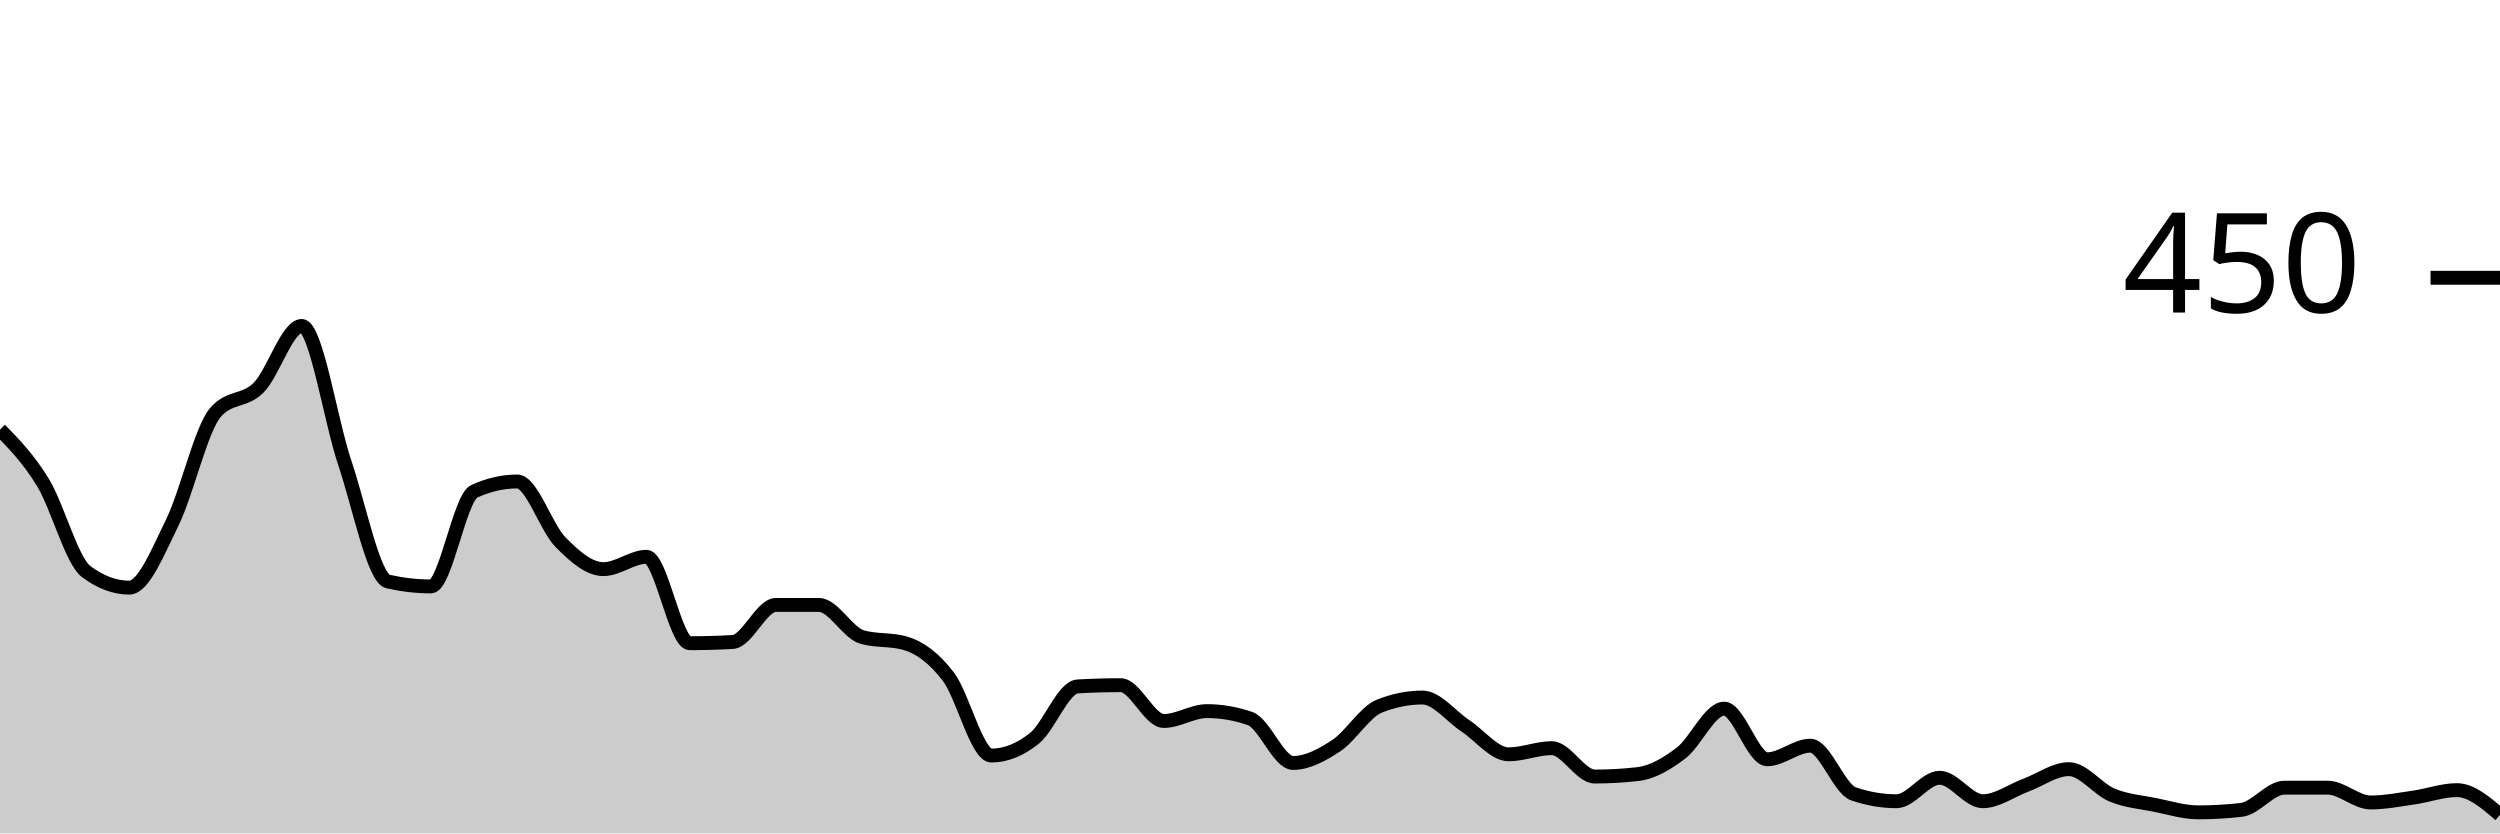
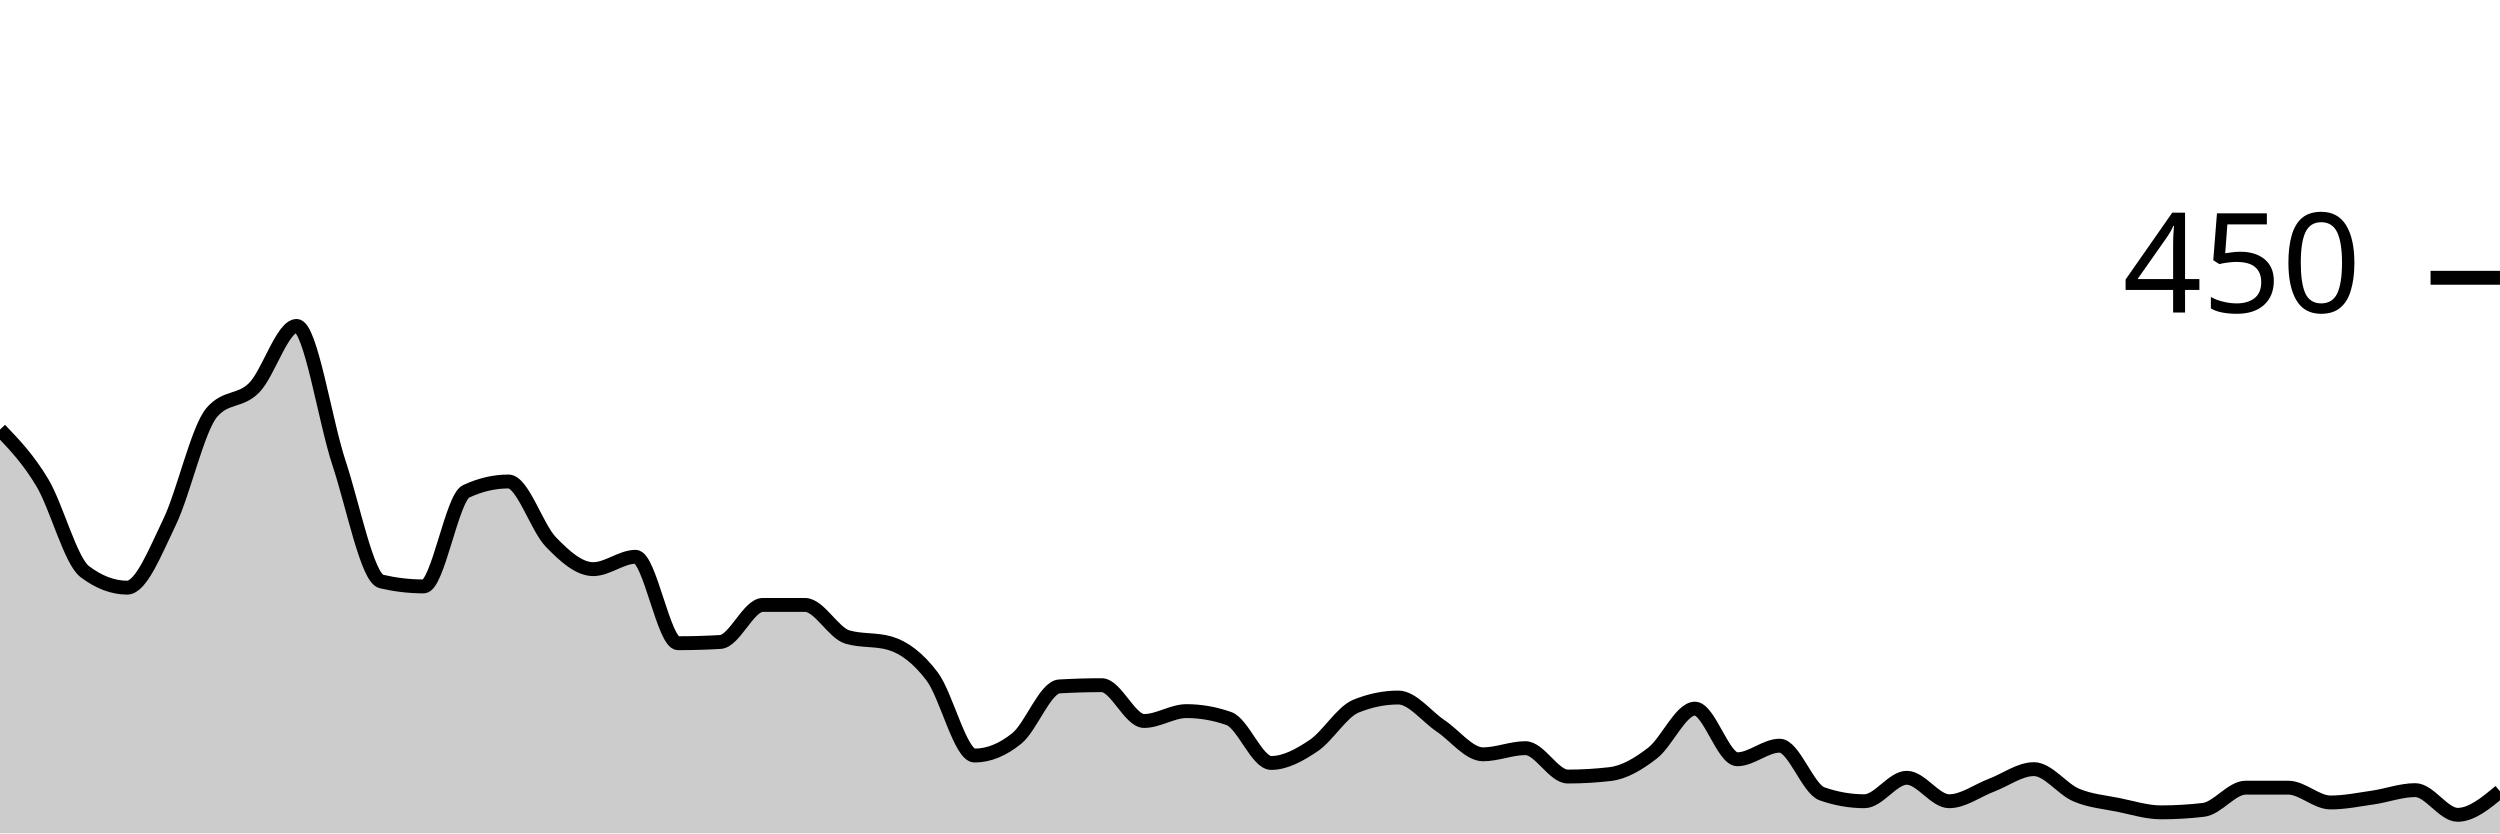
<svg xmlns="http://www.w3.org/2000/svg" viewBox="0 0 180 60">
  <g transform="translate(0,20)">
-     <path class="area" fill="rgba(0, 0, 0, 0.2)" d="M0,10.933C1.034,11.993,2.069,13.052,3.103,14.756C4.138,16.459,5.172,20.385,6.207,21.156C7.241,21.926,8.276,22.311,9.31,22.311C10.345,22.311,11.379,19.704,12.414,17.6C13.448,15.496,14.483,10.874,15.517,9.689C16.552,8.504,17.586,8.948,18.621,7.911C19.655,6.874,20.69,3.467,21.724,3.467C22.759,3.467,23.793,10.267,24.828,13.333C25.862,16.4,26.897,21.63,27.931,21.867C28.966,22.104,30,22.222,31.034,22.222C32.069,22.222,33.103,15.852,34.138,15.378C35.172,14.904,36.207,14.667,37.241,14.667C38.276,14.667,39.31,17.97,40.345,19.022C41.379,20.074,42.414,20.978,43.448,20.978C44.483,20.978,45.517,20.089,46.552,20.089C47.586,20.089,48.621,26.311,49.655,26.311C50.69,26.311,51.724,26.281,52.759,26.222C53.793,26.163,54.828,23.556,55.862,23.556C56.897,23.556,57.931,23.556,58.966,23.556C60,23.556,61.034,25.57,62.069,25.867C63.103,26.163,64.138,26.015,65.172,26.311C66.207,26.607,67.241,27.363,68.276,28.711C69.31,30.059,70.345,34.4,71.379,34.4C72.414,34.4,73.448,33.985,74.483,33.156C75.517,32.326,76.552,29.481,77.586,29.422C78.621,29.363,79.655,29.333,80.69,29.333C81.724,29.333,82.759,31.911,83.793,31.911C84.828,31.911,85.862,31.2,86.897,31.2C87.931,31.2,88.966,31.378,90,31.733C91.034,32.089,92.069,34.933,93.103,34.933C94.138,34.933,95.172,34.37,96.207,33.689C97.241,33.007,98.276,31.259,99.31,30.844C100.345,30.43,101.379,30.222,102.414,30.222C103.448,30.222,104.483,31.585,105.517,32.267C106.552,32.948,107.586,34.311,108.621,34.311C109.655,34.311,110.69,33.867,111.724,33.867C112.759,33.867,113.793,35.911,114.828,35.911C115.862,35.911,116.897,35.852,117.931,35.733C118.966,35.615,120,35.007,121.034,34.222C122.069,33.437,123.103,31.022,124.138,31.022C125.172,31.022,126.207,34.667,127.241,34.667C128.276,34.667,129.31,33.689,130.345,33.689C131.379,33.689,132.414,36.8,133.448,37.156C134.483,37.511,135.517,37.689,136.552,37.689C137.586,37.689,138.621,36,139.655,36C140.69,36,141.724,37.689,142.759,37.689C143.793,37.689,144.828,36.919,145.862,36.533C146.897,36.148,147.931,35.378,148.966,35.378C150,35.378,151.034,36.815,152.069,37.244C153.103,37.674,154.138,37.748,155.172,37.956C156.207,38.163,157.241,38.489,158.276,38.489C159.31,38.489,160.345,38.43,161.379,38.311C162.414,38.193,163.448,36.711,164.483,36.711C165.517,36.711,166.552,36.711,167.586,36.711C168.621,36.711,169.655,37.778,170.69,37.778C171.724,37.778,172.759,37.57,173.793,37.422C174.828,37.274,175.862,36.889,176.897,36.889C177.931,36.889,178.966,37.778,180,38.667L180,40C178.966,40,177.931,40,176.897,40C175.862,40,174.828,40,173.793,40C172.759,40,171.724,40,170.69,40C169.655,40,168.621,40,167.586,40C166.552,40,165.517,40,164.483,40C163.448,40,162.414,40,161.379,40C160.345,40,159.31,40,158.276,40C157.241,40,156.207,40,155.172,40C154.138,40,153.103,40,152.069,40C151.034,40,150,40,148.966,40C147.931,40,146.897,40,145.862,40C144.828,40,143.793,40,142.759,40C141.724,40,140.69,40,139.655,40C138.621,40,137.586,40,136.552,40C135.517,40,134.483,40,133.448,40C132.414,40,131.379,40,130.345,40C129.31,40,128.276,40,127.241,40C126.207,40,125.172,40,124.138,40C123.103,40,122.069,40,121.034,40C120,40,118.966,40,117.931,40C116.897,40,115.862,40,114.828,40C113.793,40,112.759,40,111.724,40C110.69,40,109.655,40,108.621,40C107.586,40,106.552,40,105.517,40C104.483,40,103.448,40,102.414,40C101.379,40,100.345,40,99.31,40C98.276,40,97.241,40,96.207,40C95.172,40,94.138,40,93.103,40C92.069,40,91.034,40,90,40C88.966,40,87.931,40,86.897,40C85.862,40,84.828,40,83.793,40C82.759,40,81.724,40,80.69,40C79.655,40,78.621,40,77.586,40C76.552,40,75.517,40,74.483,40C73.448,40,72.414,40,71.379,40C70.345,40,69.31,40,68.276,40C67.241,40,66.207,40,65.172,40C64.138,40,63.103,40,62.069,40C61.034,40,60,40,58.966,40C57.931,40,56.897,40,55.862,40C54.828,40,53.793,40,52.759,40C51.724,40,50.69,40,49.655,40C48.621,40,47.586,40,46.552,40C45.517,40,44.483,40,43.448,40C42.414,40,41.379,40,40.345,40C39.31,40,38.276,40,37.241,40C36.207,40,35.172,40,34.138,40C33.103,40,32.069,40,31.034,40C30,40,28.966,40,27.931,40C26.897,40,25.862,40,24.828,40C23.793,40,22.759,40,21.724,40C20.69,40,19.655,40,18.621,40C17.586,40,16.552,40,15.517,40C14.483,40,13.448,40,12.414,40C11.379,40,10.345,40,9.31,40C8.276,40,7.241,40,6.207,40C5.172,40,4.138,40,3.103,40C2.069,40,1.034,40,0,40Z" />
-     <path class="line" stroke="black" fill="none" d="M0,10.933C1.034,11.993,2.069,13.052,3.103,14.756C4.138,16.459,5.172,20.385,6.207,21.156C7.241,21.926,8.276,22.311,9.31,22.311C10.345,22.311,11.379,19.704,12.414,17.6C13.448,15.496,14.483,10.874,15.517,9.689C16.552,8.504,17.586,8.948,18.621,7.911C19.655,6.874,20.69,3.467,21.724,3.467C22.759,3.467,23.793,10.267,24.828,13.333C25.862,16.4,26.897,21.63,27.931,21.867C28.966,22.104,30,22.222,31.034,22.222C32.069,22.222,33.103,15.852,34.138,15.378C35.172,14.904,36.207,14.667,37.241,14.667C38.276,14.667,39.31,17.97,40.345,19.022C41.379,20.074,42.414,20.978,43.448,20.978C44.483,20.978,45.517,20.089,46.552,20.089C47.586,20.089,48.621,26.311,49.655,26.311C50.69,26.311,51.724,26.281,52.759,26.222C53.793,26.163,54.828,23.556,55.862,23.556C56.897,23.556,57.931,23.556,58.966,23.556C60,23.556,61.034,25.57,62.069,25.867C63.103,26.163,64.138,26.015,65.172,26.311C66.207,26.607,67.241,27.363,68.276,28.711C69.31,30.059,70.345,34.4,71.379,34.4C72.414,34.4,73.448,33.985,74.483,33.156C75.517,32.326,76.552,29.481,77.586,29.422C78.621,29.363,79.655,29.333,80.69,29.333C81.724,29.333,82.759,31.911,83.793,31.911C84.828,31.911,85.862,31.2,86.897,31.2C87.931,31.2,88.966,31.378,90,31.733C91.034,32.089,92.069,34.933,93.103,34.933C94.138,34.933,95.172,34.37,96.207,33.689C97.241,33.007,98.276,31.259,99.31,30.844C100.345,30.43,101.379,30.222,102.414,30.222C103.448,30.222,104.483,31.585,105.517,32.267C106.552,32.948,107.586,34.311,108.621,34.311C109.655,34.311,110.69,33.867,111.724,33.867C112.759,33.867,113.793,35.911,114.828,35.911C115.862,35.911,116.897,35.852,117.931,35.733C118.966,35.615,120,35.007,121.034,34.222C122.069,33.437,123.103,31.022,124.138,31.022C125.172,31.022,126.207,34.667,127.241,34.667C128.276,34.667,129.31,33.689,130.345,33.689C131.379,33.689,132.414,36.8,133.448,37.156C134.483,37.511,135.517,37.689,136.552,37.689C137.586,37.689,138.621,36,139.655,36C140.69,36,141.724,37.689,142.759,37.689C143.793,37.689,144.828,36.919,145.862,36.533C146.897,36.148,147.931,35.378,148.966,35.378C150,35.378,151.034,36.815,152.069,37.244C153.103,37.674,154.138,37.748,155.172,37.956C156.207,38.163,157.241,38.489,158.276,38.489C159.31,38.489,160.345,38.43,161.379,38.311C162.414,38.193,163.448,36.711,164.483,36.711C165.517,36.711,166.552,36.711,167.586,36.711C168.621,36.711,169.655,37.778,170.69,37.778C171.724,37.778,172.759,37.57,173.793,37.422C174.828,37.274,175.862,36.889,176.897,36.889C177.931,36.889,178.966,37.778,180,38.667" />
+     <path class="area" fill="rgba(0, 0, 0, 0.2)" d="M0,10.933C1.017,11.993,2.034,13.052,3.051,14.756C4.068,16.459,5.085,20.385,6.102,21.156C7.119,21.926,8.136,22.311,9.153,22.311C10.169,22.311,11.186,19.704,12.203,17.6C13.22,15.496,14.237,10.874,15.254,9.689C16.271,8.504,17.288,8.948,18.305,7.911C19.322,6.874,20.339,3.467,21.356,3.467C22.373,3.467,23.39,10.267,24.407,13.333C25.424,16.4,26.441,21.63,27.458,21.867C28.475,22.104,29.492,22.222,30.508,22.222C31.525,22.222,32.542,15.852,33.559,15.378C34.576,14.904,35.593,14.667,36.61,14.667C37.627,14.667,38.644,17.97,39.661,19.022C40.678,20.074,41.695,20.978,42.712,20.978C43.729,20.978,44.746,20.089,45.763,20.089C46.78,20.089,47.797,26.311,48.814,26.311C49.831,26.311,50.847,26.281,51.864,26.222C52.881,26.163,53.898,23.556,54.915,23.556C55.932,23.556,56.949,23.556,57.966,23.556C58.983,23.556,60,25.57,61.017,25.867C62.034,26.163,63.051,26.015,64.068,26.311C65.085,26.607,66.102,27.363,67.119,28.711C68.136,30.059,69.153,34.4,70.169,34.4C71.186,34.4,72.203,33.985,73.22,33.156C74.237,32.326,75.254,29.481,76.271,29.422C77.288,29.363,78.305,29.333,79.322,29.333C80.339,29.333,81.356,31.911,82.373,31.911C83.39,31.911,84.407,31.2,85.424,31.2C86.441,31.2,87.458,31.378,88.475,31.733C89.492,32.089,90.508,34.933,91.525,34.933C92.542,34.933,93.559,34.37,94.576,33.689C95.593,33.007,96.61,31.259,97.627,30.844C98.644,30.43,99.661,30.222,100.678,30.222C101.695,30.222,102.712,31.585,103.729,32.267C104.746,32.948,105.763,34.311,106.78,34.311C107.797,34.311,108.814,33.867,109.831,33.867C110.847,33.867,111.864,35.911,112.881,35.911C113.898,35.911,114.915,35.852,115.932,35.733C116.949,35.615,117.966,35.007,118.983,34.222C120,33.437,121.017,31.022,122.034,31.022C123.051,31.022,124.068,34.667,125.085,34.667C126.102,34.667,127.119,33.689,128.136,33.689C129.153,33.689,130.169,36.8,131.186,37.156C132.203,37.511,133.22,37.689,134.237,37.689C135.254,37.689,136.271,36,137.288,36C138.305,36,139.322,37.689,140.339,37.689C141.356,37.689,142.373,36.919,143.39,36.533C144.407,36.148,145.424,35.378,146.441,35.378C147.458,35.378,148.475,36.815,149.492,37.244C150.508,37.674,151.525,37.748,152.542,37.956C153.559,38.163,154.576,38.489,155.593,38.489C156.61,38.489,157.627,38.43,158.644,38.311C159.661,38.193,160.678,36.711,161.695,36.711C162.712,36.711,163.729,36.711,164.746,36.711C165.763,36.711,166.78,37.778,167.797,37.778C168.814,37.778,169.831,37.57,170.847,37.422C171.864,37.274,172.881,36.889,173.898,36.889C174.915,36.889,175.932,38.667,176.949,38.667C177.966,38.667,178.983,37.822,180,36.978L180,40C178.983,40,177.966,40,176.949,40C175.932,40,174.915,40,173.898,40C172.881,40,171.864,40,170.847,40C169.831,40,168.814,40,167.797,40C166.78,40,165.763,40,164.746,40C163.729,40,162.712,40,161.695,40C160.678,40,159.661,40,158.644,40C157.627,40,156.61,40,155.593,40C154.576,40,153.559,40,152.542,40C151.525,40,150.508,40,149.492,40C148.475,40,147.458,40,146.441,40C145.424,40,144.407,40,143.39,40C142.373,40,141.356,40,140.339,40C139.322,40,138.305,40,137.288,40C136.271,40,135.254,40,134.237,40C133.22,40,132.203,40,131.186,40C130.169,40,129.153,40,128.136,40C127.119,40,126.102,40,125.085,40C124.068,40,123.051,40,122.034,40C121.017,40,120,40,118.983,40C117.966,40,116.949,40,115.932,40C114.915,40,113.898,40,112.881,40C111.864,40,110.847,40,109.831,40C108.814,40,107.797,40,106.78,40C105.763,40,104.746,40,103.729,40C102.712,40,101.695,40,100.678,40C99.661,40,98.644,40,97.627,40C96.61,40,95.593,40,94.576,40C93.559,40,92.542,40,91.525,40C90.508,40,89.492,40,88.475,40C87.458,40,86.441,40,85.424,40C84.407,40,83.39,40,82.373,40C81.356,40,80.339,40,79.322,40C78.305,40,77.288,40,76.271,40C75.254,40,74.237,40,73.22,40C72.203,40,71.186,40,70.169,40C69.153,40,68.136,40,67.119,40C66.102,40,65.085,40,64.068,40C63.051,40,62.034,40,61.017,40C60,40,58.983,40,57.966,40C56.949,40,55.932,40,54.915,40C53.898,40,52.881,40,51.864,40C50.847,40,49.831,40,48.814,40C47.797,40,46.78,40,45.763,40C44.746,40,43.729,40,42.712,40C41.695,40,40.678,40,39.661,40C38.644,40,37.627,40,36.61,40C35.593,40,34.576,40,33.559,40C32.542,40,31.525,40,30.508,40C29.492,40,28.475,40,27.458,40C26.441,40,25.424,40,24.407,40C23.39,40,22.373,40,21.356,40C20.339,40,19.322,40,18.305,40C17.288,40,16.271,40,15.254,40C14.237,40,13.22,40,12.203,40C11.186,40,10.169,40,9.153,40C8.136,40,7.119,40,6.102,40C5.085,40,4.068,40,3.051,40C2.034,40,1.017,40,0,40Z" />
+     <path class="line" stroke="black" fill="none" d="M0,10.933C1.017,11.993,2.034,13.052,3.051,14.756C4.068,16.459,5.085,20.385,6.102,21.156C7.119,21.926,8.136,22.311,9.153,22.311C10.169,22.311,11.186,19.704,12.203,17.6C13.22,15.496,14.237,10.874,15.254,9.689C16.271,8.504,17.288,8.948,18.305,7.911C19.322,6.874,20.339,3.467,21.356,3.467C22.373,3.467,23.39,10.267,24.407,13.333C25.424,16.4,26.441,21.63,27.458,21.867C28.475,22.104,29.492,22.222,30.508,22.222C31.525,22.222,32.542,15.852,33.559,15.378C34.576,14.904,35.593,14.667,36.61,14.667C37.627,14.667,38.644,17.97,39.661,19.022C40.678,20.074,41.695,20.978,42.712,20.978C43.729,20.978,44.746,20.089,45.763,20.089C46.78,20.089,47.797,26.311,48.814,26.311C49.831,26.311,50.847,26.281,51.864,26.222C52.881,26.163,53.898,23.556,54.915,23.556C55.932,23.556,56.949,23.556,57.966,23.556C58.983,23.556,60,25.57,61.017,25.867C62.034,26.163,63.051,26.015,64.068,26.311C65.085,26.607,66.102,27.363,67.119,28.711C68.136,30.059,69.153,34.4,70.169,34.4C71.186,34.4,72.203,33.985,73.22,33.156C74.237,32.326,75.254,29.481,76.271,29.422C77.288,29.363,78.305,29.333,79.322,29.333C80.339,29.333,81.356,31.911,82.373,31.911C83.39,31.911,84.407,31.2,85.424,31.2C86.441,31.2,87.458,31.378,88.475,31.733C89.492,32.089,90.508,34.933,91.525,34.933C92.542,34.933,93.559,34.37,94.576,33.689C95.593,33.007,96.61,31.259,97.627,30.844C98.644,30.43,99.661,30.222,100.678,30.222C101.695,30.222,102.712,31.585,103.729,32.267C104.746,32.948,105.763,34.311,106.78,34.311C107.797,34.311,108.814,33.867,109.831,33.867C110.847,33.867,111.864,35.911,112.881,35.911C113.898,35.911,114.915,35.852,115.932,35.733C116.949,35.615,117.966,35.007,118.983,34.222C120,33.437,121.017,31.022,122.034,31.022C123.051,31.022,124.068,34.667,125.085,34.667C126.102,34.667,127.119,33.689,128.136,33.689C129.153,33.689,130.169,36.8,131.186,37.156C132.203,37.511,133.22,37.689,134.237,37.689C135.254,37.689,136.271,36,137.288,36C138.305,36,139.322,37.689,140.339,37.689C141.356,37.689,142.373,36.919,143.39,36.533C144.407,36.148,145.424,35.378,146.441,35.378C147.458,35.378,148.475,36.815,149.492,37.244C150.508,37.674,151.525,37.748,152.542,37.956C153.559,38.163,154.576,38.489,155.593,38.489C156.61,38.489,157.627,38.43,158.644,38.311C159.661,38.193,160.678,36.711,161.695,36.711C162.712,36.711,163.729,36.711,164.746,36.711C165.763,36.711,166.78,37.778,167.797,37.778C168.814,37.778,169.831,37.57,170.847,37.422C171.864,37.274,172.881,36.889,173.898,36.889C174.915,36.889,175.932,38.667,176.949,38.667C177.966,38.667,178.983,37.822,180,36.978" />
    <path class="axis-ceiling" stroke-width="1" stroke="black" fill="none" d="M175,0L180,0" />
    <text class="axis-ceiling-label" font-family="sans-serif" text-anchor="end" font-size="10px" x="170" y="2.5">450</text>
  </g>
</svg>
